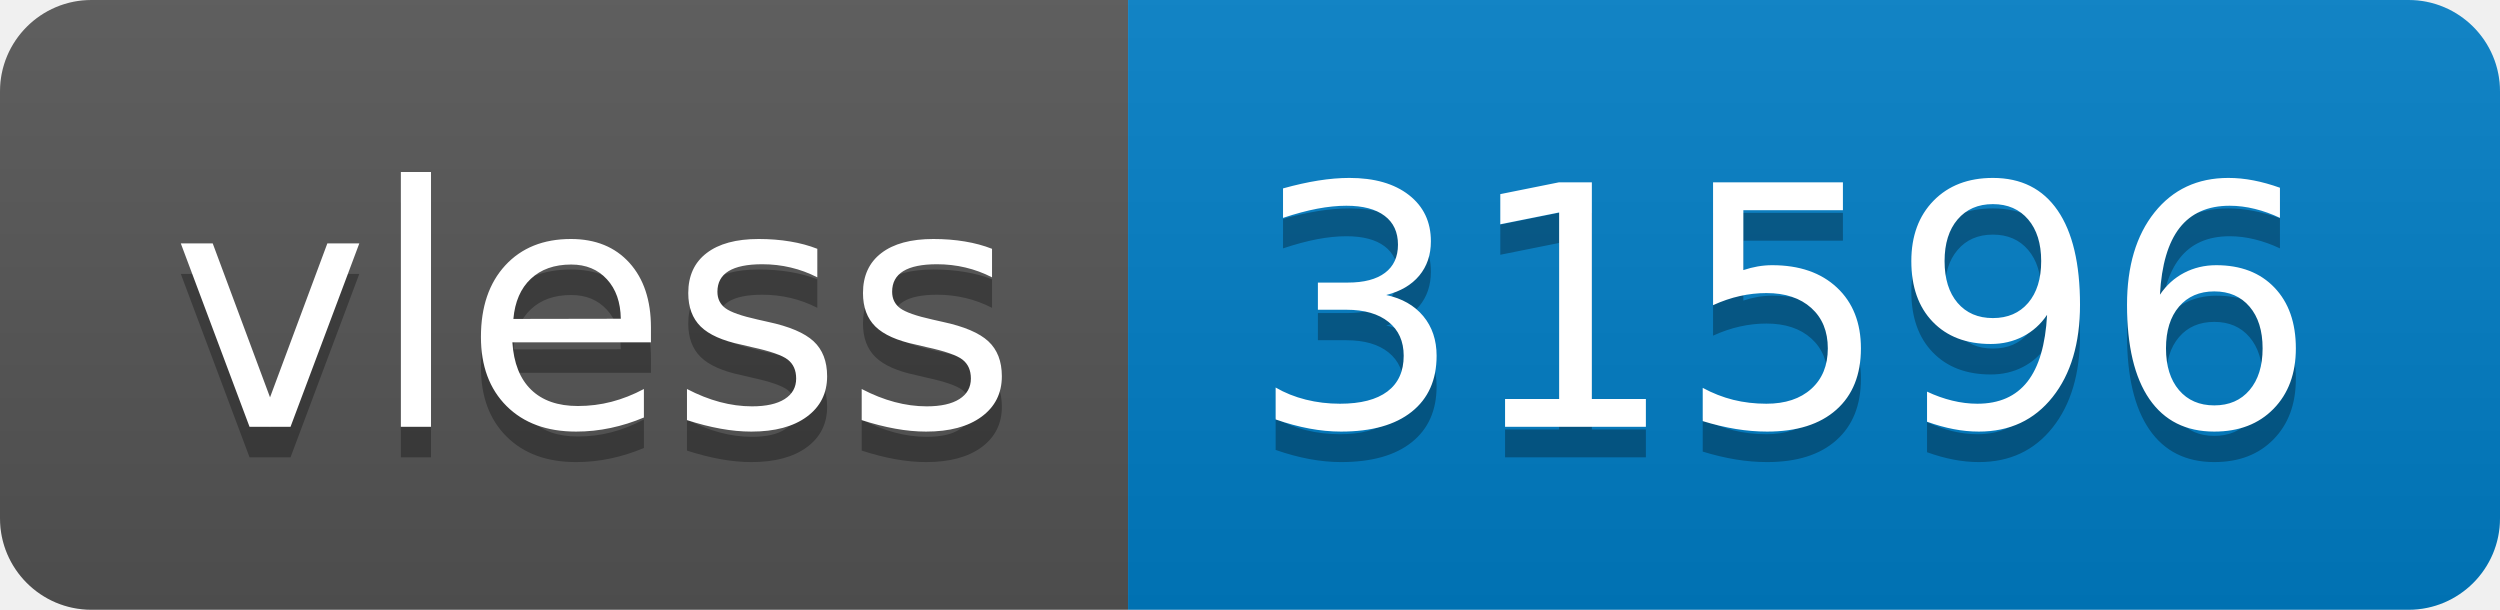
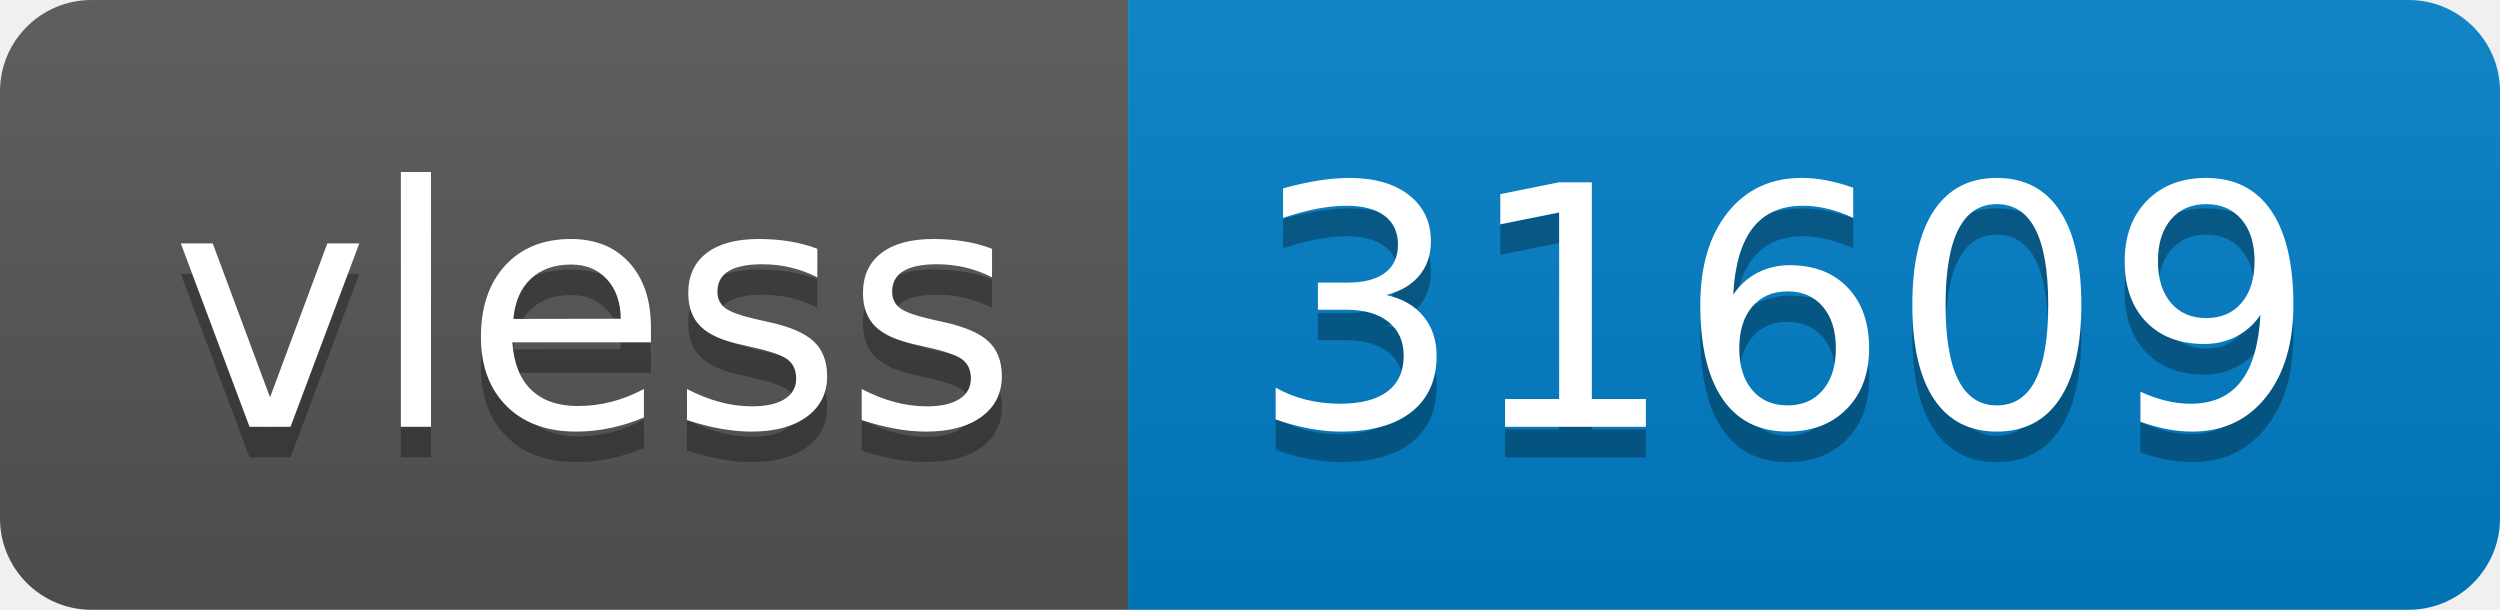
- <svg xmlns="http://www.w3.org/2000/svg" width="82" height="20" role="img" aria-label="vless: 31596">
+ <svg xmlns="http://www.w3.org/2000/svg" width="82" height="20" role="img" aria-label="vless: 31609">
  <linearGradient id="s" x2="0" y2="100%">
    <stop offset="0" stop-color="#bbb" stop-opacity=".1" />
    <stop offset="1" stop-opacity=".1" />
  </linearGradient>
  <clipPath id="r">
    <rect width="82" height="20" rx="3" fill="#fff" />
  </clipPath>
  <g clip-path="url(#r)">
    <rect width="37" height="20" fill="#555" />
    <rect x="37" width="45" height="20" fill="#007ec6" />
    <rect width="82" height="20" fill="url(#s)" />
  </g>
  <g fill="#fff" text-anchor="middle" font-family="Verdana,Geneva,DejaVu Sans,sans-serif" text-rendering="geometricPrecision" font-size="110">
    <text aria-hidden="true" x="195" y="150" fill="#010101" fill-opacity=".3" transform="scale(.1)" textLength="270">vless</text>
    <text x="195" y="140" transform="scale(.1)" fill="#fff" textLength="270">vless</text>
-     <text aria-hidden="true" x="585" y="150" fill="#010101" fill-opacity=".3" transform="scale(.1)" textLength="350">31596</text>
-     <text x="585" y="140" transform="scale(.1)" fill="#fff" textLength="350">31596</text>
+     <text aria-hidden="true" x="585" y="150" fill="#010101" fill-opacity=".3" transform="scale(.1)" textLength="350">31609</text>
+     <text x="585" y="140" transform="scale(.1)" fill="#fff" textLength="350">31609</text>
  </g>
</svg>
